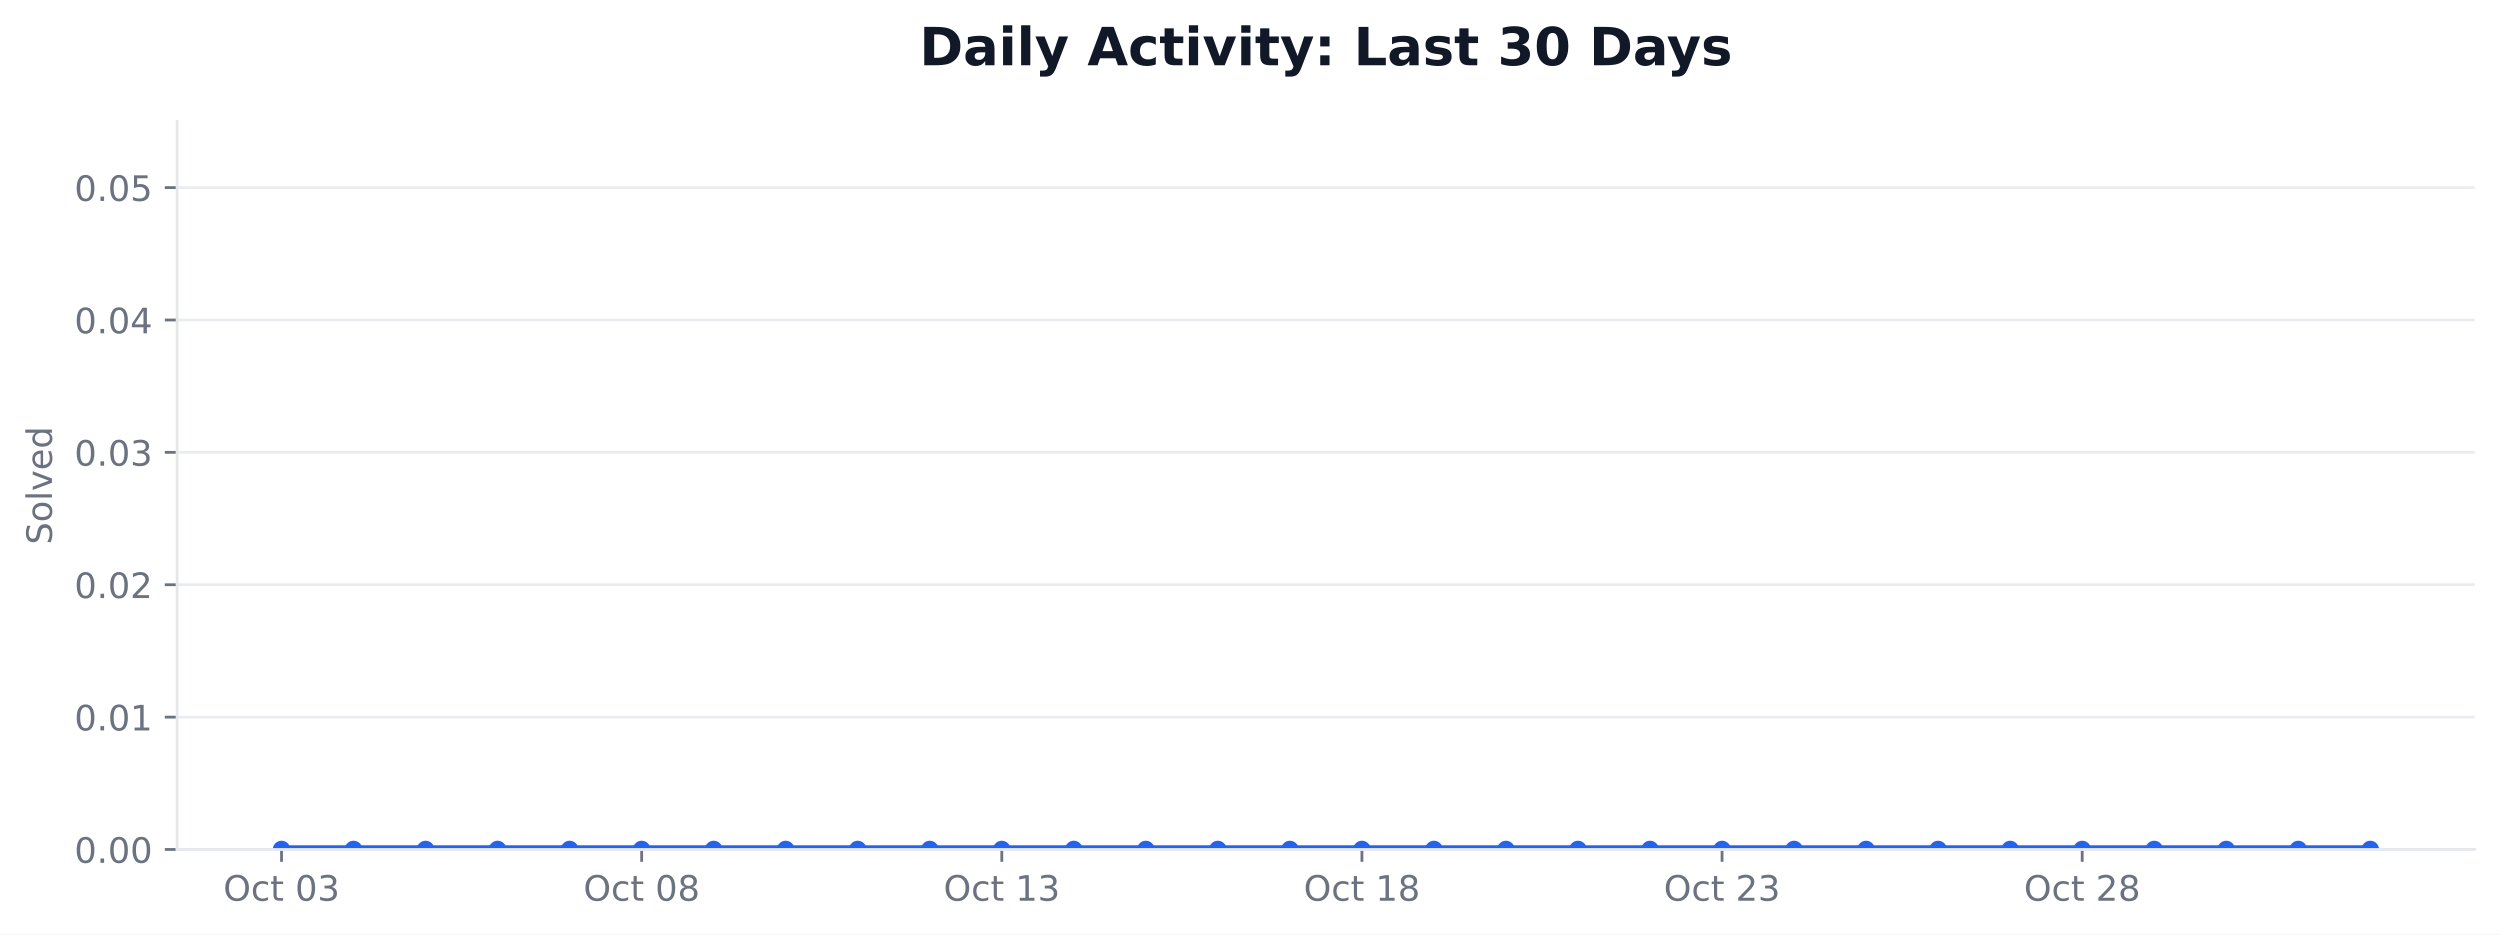
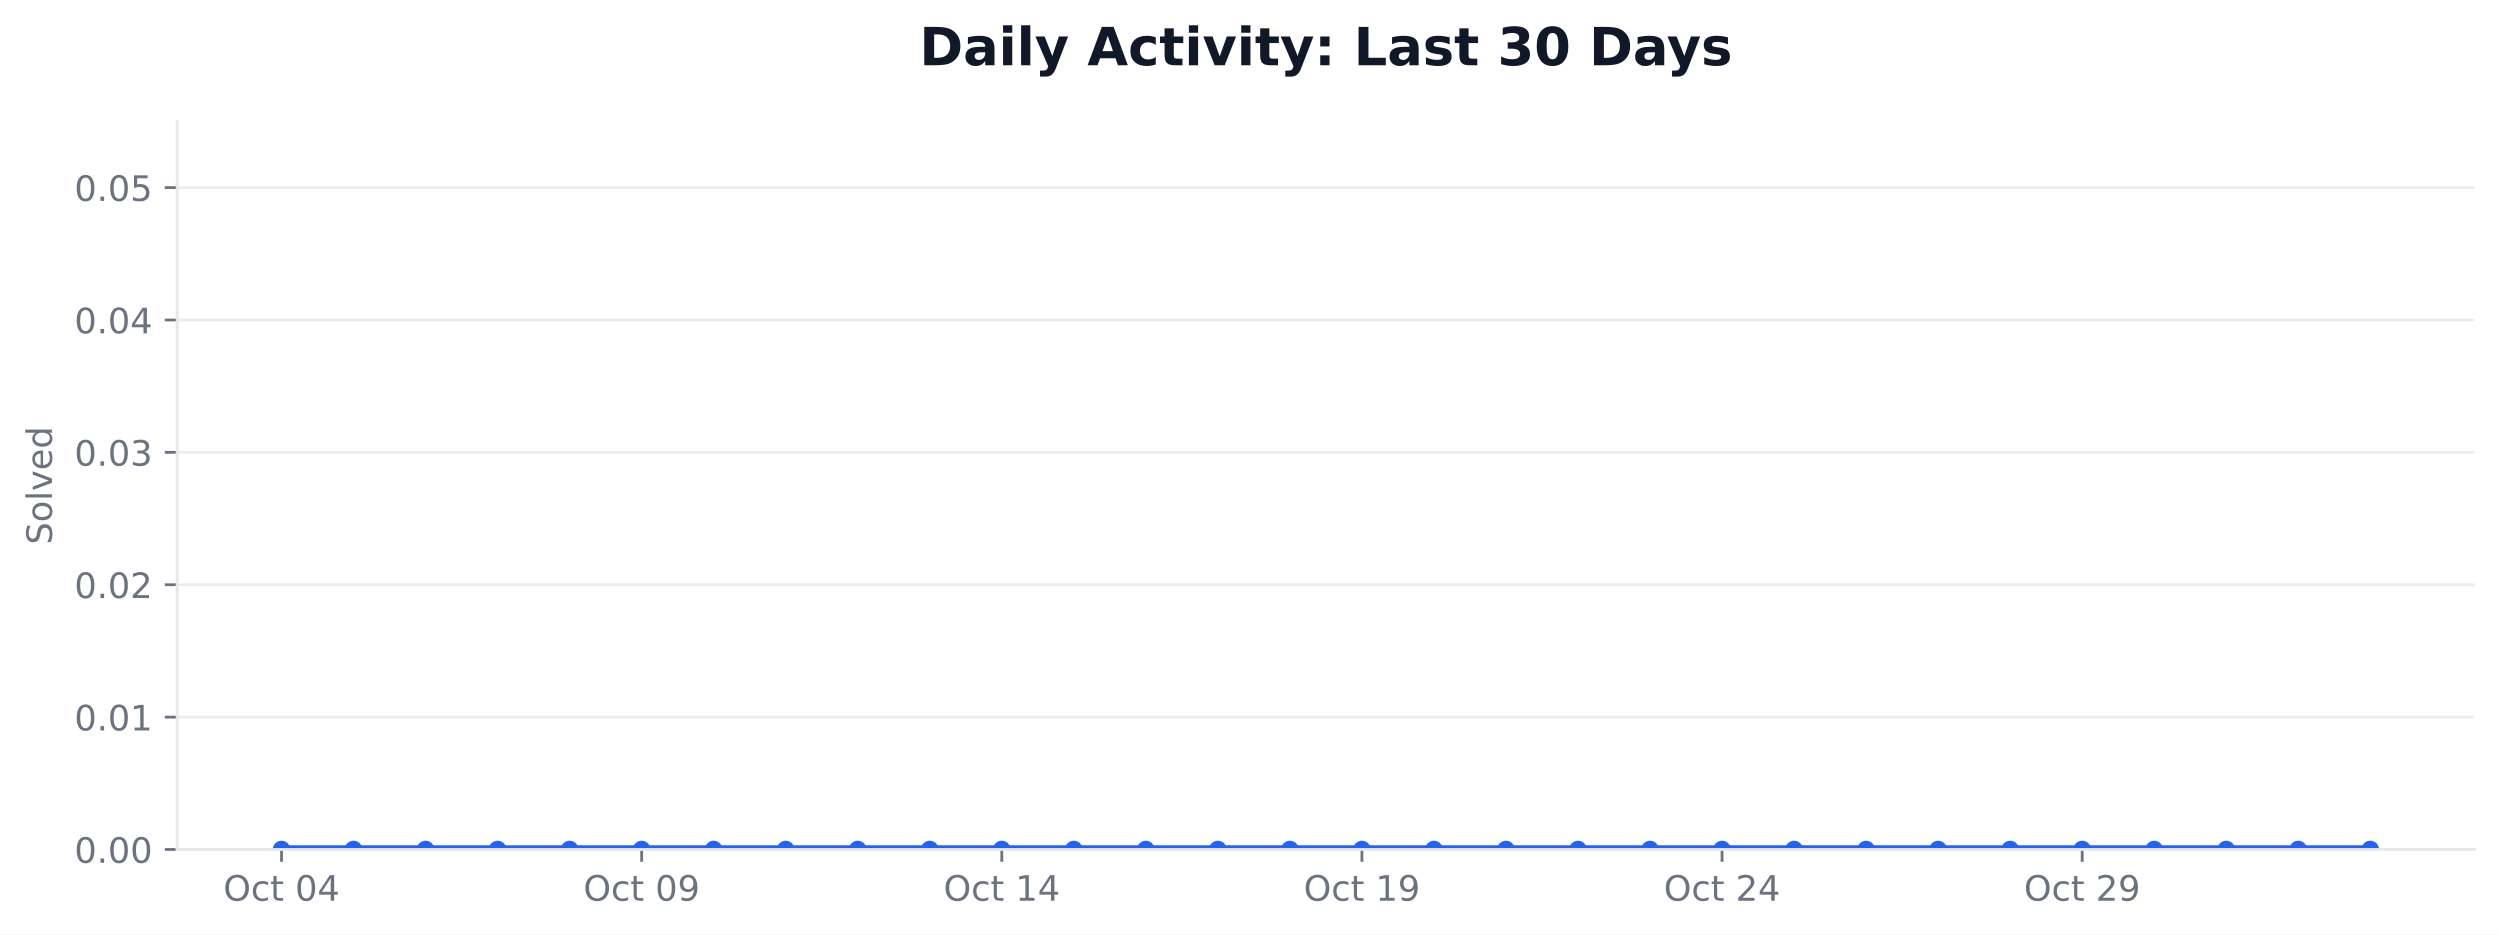
<svg xmlns="http://www.w3.org/2000/svg" xmlns:xlink="http://www.w3.org/1999/xlink" width="712.424pt" height="266.278pt" viewBox="0 0 712.424 266.278" version="1.1">
  <defs>
    <style type="text/css">*{stroke-linejoin: round; stroke-linecap: butt}</style>
  </defs>
  <g id="figure_1">
    <g id="patch_1">
      <path d="M 0 266.278  L 712.424 266.278  L 712.424 0  L 0 0  z " style="fill: #ffffff" />
    </g>
    <g id="axes_1">
      <g id="patch_2">
        <path d="M 50.466 242.078  L 705.224 242.078  L 705.224 34.598  L 50.466 34.598  z " style="fill: #ffffff" />
      </g>
      <g id="matplotlib.axis_1">
        <g id="xtick_1">
          <g id="line2d_1">
            <defs>
-               <path id="m11ad67b87f" d="M 0 0  L 0 3.5  " style="stroke: #6b7280; stroke-width: 0.8" />
+               <path id="mc1858ff46f" d="M 0 0  L 0 3.5  " style="stroke: #6b7280; stroke-width: 0.8" />
            </defs>
            <g>
-               <use xlink:href="#m11ad67b87f" x="80.228" y="242.078" style="fill: #6b7280; stroke: #6b7280; stroke-width: 0.8" />
+               <use xlink:href="#mc1858ff46f" x="80.228" y="242.078" style="fill: #6b7280; stroke: #6b7280; stroke-width: 0.8" />
            </g>
          </g>
          <g id="text_1">
            <g style="fill: #6b7280" transform="translate(63.63124 256.6753) scale(0.1 -0.1)">
              <defs>
                <path id="DejaVuSans-32" d="M 2522 4238  Q 1834 4238 1429 3725  Q 1025 3213 1025 2328  Q 1025 1447 1429 934  Q 1834 422 2522 422  Q 3209 422 3611 934  Q 4013 1447 4013 2328  Q 4013 3213 3611 3725  Q 3209 4238 2522 4238  z M 2522 4750  Q 3503 4750 4090 4092  Q 4678 3434 4678 2328  Q 4678 1225 4090 567  Q 3503 -91 2522 -91  Q 1538 -91 948 565  Q 359 1222 359 2328  Q 359 3434 948 4092  Q 1538 4750 2522 4750  z " transform="scale(0.015625)" />
                <path id="DejaVuSans-46" d="M 3122 3366  L 3122 2828  Q 2878 2963 2633 3030  Q 2388 3097 2138 3097  Q 1578 3097 1268 2742  Q 959 2388 959 1747  Q 959 1106 1268 751  Q 1578 397 2138 397  Q 2388 397 2633 464  Q 2878 531 3122 666  L 3122 134  Q 2881 22 2623 -34  Q 2366 -91 2075 -91  Q 1284 -91 818 406  Q 353 903 353 1747  Q 353 2603 823 3093  Q 1294 3584 2113 3584  Q 2378 3584 2631 3529  Q 2884 3475 3122 3366  z " transform="scale(0.015625)" />
                <path id="DejaVuSans-57" d="M 1172 4494  L 1172 3500  L 2356 3500  L 2356 3053  L 1172 3053  L 1172 1153  Q 1172 725 1289 603  Q 1406 481 1766 481  L 2356 481  L 2356 0  L 1766 0  Q 1100 0 847 248  Q 594 497 594 1153  L 594 3053  L 172 3053  L 172 3500  L 594 3500  L 594 4494  L 1172 4494  z " transform="scale(0.015625)" />
                <path id="DejaVuSans-3" transform="scale(0.015625)" />
                <path id="DejaVuSans-13" d="M 2034 4250  Q 1547 4250 1301 3770  Q 1056 3291 1056 2328  Q 1056 1369 1301 889  Q 1547 409 2034 409  Q 2525 409 2770 889  Q 3016 1369 3016 2328  Q 3016 3291 2770 3770  Q 2525 4250 2034 4250  z M 2034 4750  Q 2819 4750 3233 4129  Q 3647 3509 3647 2328  Q 3647 1150 3233 529  Q 2819 -91 2034 -91  Q 1250 -91 836 529  Q 422 1150 422 2328  Q 422 3509 836 4129  Q 1250 4750 2034 4750  z " transform="scale(0.015625)" />
-                 <path id="DejaVuSans-16" d="M 2597 2516  Q 3050 2419 3304 2112  Q 3559 1806 3559 1356  Q 3559 666 3084 287  Q 2609 -91 1734 -91  Q 1441 -91 1130 -33  Q 819 25 488 141  L 488 750  Q 750 597 1062 519  Q 1375 441 1716 441  Q 2309 441 2620 675  Q 2931 909 2931 1356  Q 2931 1769 2642 2001  Q 2353 2234 1838 2234  L 1294 2234  L 1294 2753  L 1863 2753  Q 2328 2753 2575 2939  Q 2822 3125 2822 3475  Q 2822 3834 2567 4026  Q 2313 4219 1838 4219  Q 1578 4219 1281 4162  Q 984 4106 628 3988  L 628 4550  Q 988 4650 1302 4700  Q 1616 4750 1894 4750  Q 2613 4750 3031 4423  Q 3450 4097 3450 3541  Q 3450 3153 3228 2886  Q 3006 2619 2597 2516  z " transform="scale(0.015625)" />
+                 <path id="DejaVuSans-17" d="M 2419 4116  L 825 1625  L 2419 1625  L 2419 4116  z M 2253 4666  L 3047 4666  L 3047 1625  L 3713 1625  L 3713 1100  L 3047 1100  L 3047 0  L 2419 0  L 2419 1100  L 313 1100  L 313 1709  L 2253 4666  z " transform="scale(0.015625)" />
              </defs>
              <use xlink:href="#DejaVuSans-32" />
              <use xlink:href="#DejaVuSans-46" transform="translate(78.71875 0)" />
              <use xlink:href="#DejaVuSans-57" transform="translate(133.7031 0)" />
              <use xlink:href="#DejaVuSans-3" transform="translate(172.9062 0)" />
              <use xlink:href="#DejaVuSans-13" transform="translate(204.6875 0)" />
-               <use xlink:href="#DejaVuSans-16" transform="translate(268.3125 0)" />
+               <use xlink:href="#DejaVuSans-17" transform="translate(268.3125 0)" />
            </g>
          </g>
        </g>
        <g id="xtick_2">
          <g id="line2d_2">
            <g>
-               <use xlink:href="#m11ad67b87f" x="182.855" y="242.078" style="fill: #6b7280; stroke: #6b7280; stroke-width: 0.8" />
+               <use xlink:href="#mc1858ff46f" x="182.855" y="242.078" style="fill: #6b7280; stroke: #6b7280; stroke-width: 0.8" />
            </g>
          </g>
          <g id="text_2">
            <g style="fill: #6b7280" transform="translate(166.2578 256.6753) scale(0.1 -0.1)">
              <defs>
-                 <path id="DejaVuSans-1b" d="M 2034 2216  Q 1584 2216 1326 1975  Q 1069 1734 1069 1313  Q 1069 891 1326 650  Q 1584 409 2034 409  Q 2484 409 2743 651  Q 3003 894 3003 1313  Q 3003 1734 2745 1975  Q 2488 2216 2034 2216  z M 1403 2484  Q 997 2584 770 2862  Q 544 3141 544 3541  Q 544 4100 942 4425  Q 1341 4750 2034 4750  Q 2731 4750 3128 4425  Q 3525 4100 3525 3541  Q 3525 3141 3298 2862  Q 3072 2584 2669 2484  Q 3125 2378 3379 2068  Q 3634 1759 3634 1313  Q 3634 634 3220 271  Q 2806 -91 2034 -91  Q 1263 -91 848 271  Q 434 634 434 1313  Q 434 1759 690 2068  Q 947 2378 1403 2484  z M 1172 3481  Q 1172 3119 1398 2916  Q 1625 2713 2034 2713  Q 2441 2713 2670 2916  Q 2900 3119 2900 3481  Q 2900 3844 2670 4047  Q 2441 4250 2034 4250  Q 1625 4250 1398 4047  Q 1172 3844 1172 3481  z " transform="scale(0.015625)" />
+                 <path id="DejaVuSans-1c" d="M 703 97  L 703 672  Q 941 559 1184 500  Q 1428 441 1663 441  Q 2288 441 2617 861  Q 2947 1281 2994 2138  Q 2813 1869 2534 1725  Q 2256 1581 1919 1581  Q 1219 1581 811 2004  Q 403 2428 403 3163  Q 403 3881 828 4315  Q 1253 4750 1959 4750  Q 2769 4750 3195 4129  Q 3622 3509 3622 2328  Q 3622 1225 3098 567  Q 2575 -91 1691 -91  Q 1453 -91 1209 -44  Q 966 3 703 97  z M 1959 2075  Q 2384 2075 2632 2365  Q 2881 2656 2881 3163  Q 2881 3666 2632 3958  Q 2384 4250 1959 4250  Q 1534 4250 1286 3958  Q 1038 3666 1038 3163  Q 1038 2656 1286 2365  Q 1534 2075 1959 2075  z " transform="scale(0.015625)" />
              </defs>
              <use xlink:href="#DejaVuSans-32" />
              <use xlink:href="#DejaVuSans-46" transform="translate(78.71875 0)" />
              <use xlink:href="#DejaVuSans-57" transform="translate(133.7031 0)" />
              <use xlink:href="#DejaVuSans-3" transform="translate(172.9062 0)" />
              <use xlink:href="#DejaVuSans-13" transform="translate(204.6875 0)" />
-               <use xlink:href="#DejaVuSans-1b" transform="translate(268.3125 0)" />
+               <use xlink:href="#DejaVuSans-1c" transform="translate(268.3125 0)" />
            </g>
          </g>
        </g>
        <g id="xtick_3">
          <g id="line2d_3">
            <g>
-               <use xlink:href="#m11ad67b87f" x="285.481" y="242.078" style="fill: #6b7280; stroke: #6b7280; stroke-width: 0.8" />
+               <use xlink:href="#mc1858ff46f" x="285.481" y="242.078" style="fill: #6b7280; stroke: #6b7280; stroke-width: 0.8" />
            </g>
          </g>
          <g id="text_3">
            <g style="fill: #6b7280" transform="translate(268.8844 256.6753) scale(0.1 -0.1)">
              <defs>
                <path id="DejaVuSans-14" d="M 794 531  L 1825 531  L 1825 4091  L 703 3866  L 703 4441  L 1819 4666  L 2450 4666  L 2450 531  L 3481 531  L 3481 0  L 794 0  L 794 531  z " transform="scale(0.015625)" />
              </defs>
              <use xlink:href="#DejaVuSans-32" />
              <use xlink:href="#DejaVuSans-46" transform="translate(78.71875 0)" />
              <use xlink:href="#DejaVuSans-57" transform="translate(133.7031 0)" />
              <use xlink:href="#DejaVuSans-3" transform="translate(172.9062 0)" />
              <use xlink:href="#DejaVuSans-14" transform="translate(204.6875 0)" />
-               <use xlink:href="#DejaVuSans-16" transform="translate(268.3125 0)" />
+               <use xlink:href="#DejaVuSans-17" transform="translate(268.3125 0)" />
            </g>
          </g>
        </g>
        <g id="xtick_4">
          <g id="line2d_4">
            <g>
-               <use xlink:href="#m11ad67b87f" x="388.108" y="242.078" style="fill: #6b7280; stroke: #6b7280; stroke-width: 0.8" />
+               <use xlink:href="#mc1858ff46f" x="388.108" y="242.078" style="fill: #6b7280; stroke: #6b7280; stroke-width: 0.8" />
            </g>
          </g>
          <g id="text_4">
            <g style="fill: #6b7280" transform="translate(371.511 256.6753) scale(0.1 -0.1)">
              <use xlink:href="#DejaVuSans-32" />
              <use xlink:href="#DejaVuSans-46" transform="translate(78.71875 0)" />
              <use xlink:href="#DejaVuSans-57" transform="translate(133.7031 0)" />
              <use xlink:href="#DejaVuSans-3" transform="translate(172.9062 0)" />
              <use xlink:href="#DejaVuSans-14" transform="translate(204.6875 0)" />
-               <use xlink:href="#DejaVuSans-1b" transform="translate(268.3125 0)" />
+               <use xlink:href="#DejaVuSans-1c" transform="translate(268.3125 0)" />
            </g>
          </g>
        </g>
        <g id="xtick_5">
          <g id="line2d_5">
            <g>
-               <use xlink:href="#m11ad67b87f" x="490.734" y="242.078" style="fill: #6b7280; stroke: #6b7280; stroke-width: 0.8" />
+               <use xlink:href="#mc1858ff46f" x="490.734" y="242.078" style="fill: #6b7280; stroke: #6b7280; stroke-width: 0.8" />
            </g>
          </g>
          <g id="text_5">
            <g style="fill: #6b7280" transform="translate(474.1376 256.6753) scale(0.1 -0.1)">
              <defs>
                <path id="DejaVuSans-15" d="M 1228 531  L 3431 531  L 3431 0  L 469 0  L 469 531  Q 828 903 1448 1529  Q 2069 2156 2228 2338  Q 2531 2678 2651 2914  Q 2772 3150 2772 3378  Q 2772 3750 2511 3984  Q 2250 4219 1831 4219  Q 1534 4219 1204 4116  Q 875 4013 500 3803  L 500 4441  Q 881 4594 1212 4672  Q 1544 4750 1819 4750  Q 2544 4750 2975 4387  Q 3406 4025 3406 3419  Q 3406 3131 3298 2873  Q 3191 2616 2906 2266  Q 2828 2175 2409 1742  Q 1991 1309 1228 531  z " transform="scale(0.015625)" />
              </defs>
              <use xlink:href="#DejaVuSans-32" />
              <use xlink:href="#DejaVuSans-46" transform="translate(78.71875 0)" />
              <use xlink:href="#DejaVuSans-57" transform="translate(133.7031 0)" />
              <use xlink:href="#DejaVuSans-3" transform="translate(172.9062 0)" />
              <use xlink:href="#DejaVuSans-15" transform="translate(204.6875 0)" />
-               <use xlink:href="#DejaVuSans-16" transform="translate(268.3125 0)" />
+               <use xlink:href="#DejaVuSans-17" transform="translate(268.3125 0)" />
            </g>
          </g>
        </g>
        <g id="xtick_6">
          <g id="line2d_6">
            <g>
-               <use xlink:href="#m11ad67b87f" x="593.361" y="242.078" style="fill: #6b7280; stroke: #6b7280; stroke-width: 0.8" />
+               <use xlink:href="#mc1858ff46f" x="593.361" y="242.078" style="fill: #6b7280; stroke: #6b7280; stroke-width: 0.8" />
            </g>
          </g>
          <g id="text_6">
            <g style="fill: #6b7280" transform="translate(576.7642 256.6753) scale(0.1 -0.1)">
              <use xlink:href="#DejaVuSans-32" />
              <use xlink:href="#DejaVuSans-46" transform="translate(78.71875 0)" />
              <use xlink:href="#DejaVuSans-57" transform="translate(133.7031 0)" />
              <use xlink:href="#DejaVuSans-3" transform="translate(172.9062 0)" />
              <use xlink:href="#DejaVuSans-15" transform="translate(204.6875 0)" />
-               <use xlink:href="#DejaVuSans-1b" transform="translate(268.3125 0)" />
+               <use xlink:href="#DejaVuSans-1c" transform="translate(268.3125 0)" />
            </g>
          </g>
        </g>
      </g>
      <g id="matplotlib.axis_2">
        <g id="ytick_1">
          <g id="line2d_7">
-             <path d="M 50.466 242.078  L 705.224 242.078  " clip-path="url(#pd9d1ef0c3e)" style="fill: none; stroke: #e5e7eb; stroke-opacity: 0.8; stroke-width: 0.8; stroke-linecap: square" />
+             <path d="M 50.466 242.078  L 705.224 242.078  " clip-path="url(#p3232b99867)" style="fill: none; stroke: #e5e7eb; stroke-opacity: 0.8; stroke-width: 0.8; stroke-linecap: square" />
          </g>
          <g id="line2d_8">
            <defs>
-               <path id="m5a5ae11adc" d="M 0 0  L -3.5 0  " style="stroke: #6b7280; stroke-width: 0.8" />
+               <path id="m8b3043d936" d="M 0 0  L -3.5 0  " style="stroke: #6b7280; stroke-width: 0.8" />
            </defs>
            <g>
-               <use xlink:href="#m5a5ae11adc" x="50.466" y="242.078" style="fill: #6b7280; stroke: #6b7280; stroke-width: 0.8" />
+               <use xlink:href="#m8b3043d936" x="50.466" y="242.078" style="fill: #6b7280; stroke: #6b7280; stroke-width: 0.8" />
            </g>
          </g>
          <g id="text_7">
            <g style="fill: #6b7280" transform="translate(21.20078 245.8765) scale(0.1 -0.1)">
              <defs>
                <path id="DejaVuSans-11" d="M 684 794  L 1344 794  L 1344 0  L 684 0  L 684 794  z " transform="scale(0.015625)" />
              </defs>
              <use xlink:href="#DejaVuSans-13" />
              <use xlink:href="#DejaVuSans-11" transform="translate(63.625 0)" />
              <use xlink:href="#DejaVuSans-13" transform="translate(95.40625 0)" />
              <use xlink:href="#DejaVuSans-13" transform="translate(159.0312 0)" />
            </g>
          </g>
        </g>
        <g id="ytick_2">
          <g id="line2d_9">
-             <path d="M 50.466 204.354  L 705.224 204.354  " clip-path="url(#pd9d1ef0c3e)" style="fill: none; stroke: #e5e7eb; stroke-opacity: 0.8; stroke-width: 0.8; stroke-linecap: square" />
+             <path d="M 50.466 204.354  L 705.224 204.354  " clip-path="url(#p3232b99867)" style="fill: none; stroke: #e5e7eb; stroke-opacity: 0.8; stroke-width: 0.8; stroke-linecap: square" />
          </g>
          <g id="line2d_10">
            <g>
-               <use xlink:href="#m5a5ae11adc" x="50.466" y="204.354" style="fill: #6b7280; stroke: #6b7280; stroke-width: 0.8" />
+               <use xlink:href="#m8b3043d936" x="50.466" y="204.354" style="fill: #6b7280; stroke: #6b7280; stroke-width: 0.8" />
            </g>
          </g>
          <g id="text_8">
            <g style="fill: #6b7280" transform="translate(21.20078 208.1528) scale(0.1 -0.1)">
              <use xlink:href="#DejaVuSans-13" />
              <use xlink:href="#DejaVuSans-11" transform="translate(63.625 0)" />
              <use xlink:href="#DejaVuSans-13" transform="translate(95.40625 0)" />
              <use xlink:href="#DejaVuSans-14" transform="translate(159.0312 0)" />
            </g>
          </g>
        </g>
        <g id="ytick_3">
          <g id="line2d_11">
-             <path d="M 50.466 166.63  L 705.224 166.63  " clip-path="url(#pd9d1ef0c3e)" style="fill: none; stroke: #e5e7eb; stroke-opacity: 0.8; stroke-width: 0.8; stroke-linecap: square" />
+             <path d="M 50.466 166.63  L 705.224 166.63  " clip-path="url(#p3232b99867)" style="fill: none; stroke: #e5e7eb; stroke-opacity: 0.8; stroke-width: 0.8; stroke-linecap: square" />
          </g>
          <g id="line2d_12">
            <g>
-               <use xlink:href="#m5a5ae11adc" x="50.466" y="166.63" style="fill: #6b7280; stroke: #6b7280; stroke-width: 0.8" />
+               <use xlink:href="#m8b3043d936" x="50.466" y="166.63" style="fill: #6b7280; stroke: #6b7280; stroke-width: 0.8" />
            </g>
          </g>
          <g id="text_9">
            <g style="fill: #6b7280" transform="translate(21.20078 170.4292) scale(0.1 -0.1)">
              <use xlink:href="#DejaVuSans-13" />
              <use xlink:href="#DejaVuSans-11" transform="translate(63.625 0)" />
              <use xlink:href="#DejaVuSans-13" transform="translate(95.40625 0)" />
              <use xlink:href="#DejaVuSans-15" transform="translate(159.0312 0)" />
            </g>
          </g>
        </g>
        <g id="ytick_4">
          <g id="line2d_13">
-             <path d="M 50.466 128.907  L 705.224 128.907  " clip-path="url(#pd9d1ef0c3e)" style="fill: none; stroke: #e5e7eb; stroke-opacity: 0.8; stroke-width: 0.8; stroke-linecap: square" />
+             <path d="M 50.466 128.907  L 705.224 128.907  " clip-path="url(#p3232b99867)" style="fill: none; stroke: #e5e7eb; stroke-opacity: 0.8; stroke-width: 0.8; stroke-linecap: square" />
          </g>
          <g id="line2d_14">
            <g>
-               <use xlink:href="#m5a5ae11adc" x="50.466" y="128.907" style="fill: #6b7280; stroke: #6b7280; stroke-width: 0.8" />
+               <use xlink:href="#m8b3043d936" x="50.466" y="128.907" style="fill: #6b7280; stroke: #6b7280; stroke-width: 0.8" />
            </g>
          </g>
          <g id="text_10">
            <g style="fill: #6b7280" transform="translate(21.20078 132.7056) scale(0.1 -0.1)">
+               <defs>
+                 <path id="DejaVuSans-16" d="M 2597 2516  Q 3050 2419 3304 2112  Q 3559 1806 3559 1356  Q 3559 666 3084 287  Q 2609 -91 1734 -91  Q 1441 -91 1130 -33  Q 819 25 488 141  L 488 750  Q 750 597 1062 519  Q 1375 441 1716 441  Q 2309 441 2620 675  Q 2931 909 2931 1356  Q 2931 1769 2642 2001  Q 2353 2234 1838 2234  L 1294 2234  L 1294 2753  L 1863 2753  Q 2328 2753 2575 2939  Q 2822 3125 2822 3475  Q 2822 3834 2567 4026  Q 2313 4219 1838 4219  Q 1578 4219 1281 4162  Q 984 4106 628 3988  L 628 4550  Q 988 4650 1302 4700  Q 1616 4750 1894 4750  Q 2613 4750 3031 4423  Q 3450 4097 3450 3541  Q 3450 3153 3228 2886  Q 3006 2619 2597 2516  z " transform="scale(0.015625)" />
+               </defs>
              <use xlink:href="#DejaVuSans-13" />
              <use xlink:href="#DejaVuSans-11" transform="translate(63.625 0)" />
              <use xlink:href="#DejaVuSans-13" transform="translate(95.40625 0)" />
              <use xlink:href="#DejaVuSans-16" transform="translate(159.0312 0)" />
            </g>
          </g>
        </g>
        <g id="ytick_5">
          <g id="line2d_15">
-             <path d="M 50.466 91.183  L 705.224 91.183  " clip-path="url(#pd9d1ef0c3e)" style="fill: none; stroke: #e5e7eb; stroke-opacity: 0.8; stroke-width: 0.8; stroke-linecap: square" />
+             <path d="M 50.466 91.183  L 705.224 91.183  " clip-path="url(#p3232b99867)" style="fill: none; stroke: #e5e7eb; stroke-opacity: 0.8; stroke-width: 0.8; stroke-linecap: square" />
          </g>
          <g id="line2d_16">
            <g>
-               <use xlink:href="#m5a5ae11adc" x="50.466" y="91.183" style="fill: #6b7280; stroke: #6b7280; stroke-width: 0.8" />
+               <use xlink:href="#m8b3043d936" x="50.466" y="91.183" style="fill: #6b7280; stroke: #6b7280; stroke-width: 0.8" />
            </g>
          </g>
          <g id="text_11">
            <g style="fill: #6b7280" transform="translate(21.20078 94.98194) scale(0.1 -0.1)">
-               <defs>
-                 <path id="DejaVuSans-17" d="M 2419 4116  L 825 1625  L 2419 1625  L 2419 4116  z M 2253 4666  L 3047 4666  L 3047 1625  L 3713 1625  L 3713 1100  L 3047 1100  L 3047 0  L 2419 0  L 2419 1100  L 313 1100  L 313 1709  L 2253 4666  z " transform="scale(0.015625)" />
-               </defs>
              <use xlink:href="#DejaVuSans-13" />
              <use xlink:href="#DejaVuSans-11" transform="translate(63.625 0)" />
              <use xlink:href="#DejaVuSans-13" transform="translate(95.40625 0)" />
              <use xlink:href="#DejaVuSans-17" transform="translate(159.0312 0)" />
            </g>
          </g>
        </g>
        <g id="ytick_6">
          <g id="line2d_17">
-             <path d="M 50.466 53.459  L 705.224 53.459  " clip-path="url(#pd9d1ef0c3e)" style="fill: none; stroke: #e5e7eb; stroke-opacity: 0.8; stroke-width: 0.8; stroke-linecap: square" />
+             <path d="M 50.466 53.459  L 705.224 53.459  " clip-path="url(#p3232b99867)" style="fill: none; stroke: #e5e7eb; stroke-opacity: 0.8; stroke-width: 0.8; stroke-linecap: square" />
          </g>
          <g id="line2d_18">
            <g>
-               <use xlink:href="#m5a5ae11adc" x="50.466" y="53.459" style="fill: #6b7280; stroke: #6b7280; stroke-width: 0.8" />
+               <use xlink:href="#m8b3043d936" x="50.466" y="53.459" style="fill: #6b7280; stroke: #6b7280; stroke-width: 0.8" />
            </g>
          </g>
          <g id="text_12">
            <g style="fill: #6b7280" transform="translate(21.20078 57.2583) scale(0.1 -0.1)">
              <defs>
                <path id="DejaVuSans-18" d="M 691 4666  L 3169 4666  L 3169 4134  L 1269 4134  L 1269 2991  Q 1406 3038 1543 3061  Q 1681 3084 1819 3084  Q 2600 3084 3056 2656  Q 3513 2228 3513 1497  Q 3513 744 3044 326  Q 2575 -91 1722 -91  Q 1428 -91 1123 -41  Q 819 9 494 109  L 494 744  Q 775 591 1075 516  Q 1375 441 1709 441  Q 2250 441 2565 725  Q 2881 1009 2881 1497  Q 2881 1984 2565 2268  Q 2250 2553 1709 2553  Q 1456 2553 1204 2497  Q 953 2441 691 2322  L 691 4666  z " transform="scale(0.015625)" />
              </defs>
              <use xlink:href="#DejaVuSans-13" />
              <use xlink:href="#DejaVuSans-11" transform="translate(63.625 0)" />
              <use xlink:href="#DejaVuSans-13" transform="translate(95.40625 0)" />
              <use xlink:href="#DejaVuSans-18" transform="translate(159.0312 0)" />
            </g>
          </g>
        </g>
        <g id="text_13">
          <g style="fill: #6b7280" transform="translate(14.79844 155.1705) rotate(-90) scale(0.1 -0.1)">
            <defs>
              <path id="DejaVuSans-36" d="M 3425 4513  L 3425 3897  Q 3066 4069 2747 4153  Q 2428 4238 2131 4238  Q 1616 4238 1336 4038  Q 1056 3838 1056 3469  Q 1056 3159 1242 3001  Q 1428 2844 1947 2747  L 2328 2669  Q 3034 2534 3370 2195  Q 3706 1856 3706 1288  Q 3706 609 3251 259  Q 2797 -91 1919 -91  Q 1588 -91 1214 -16  Q 841 59 441 206  L 441 856  Q 825 641 1194 531  Q 1563 422 1919 422  Q 2459 422 2753 634  Q 3047 847 3047 1241  Q 3047 1584 2836 1778  Q 2625 1972 2144 2069  L 1759 2144  Q 1053 2284 737 2584  Q 422 2884 422 3419  Q 422 4038 858 4394  Q 1294 4750 2059 4750  Q 2388 4750 2728 4690  Q 3069 4631 3425 4513  z " transform="scale(0.015625)" />
              <path id="DejaVuSans-52" d="M 1959 3097  Q 1497 3097 1228 2736  Q 959 2375 959 1747  Q 959 1119 1226 758  Q 1494 397 1959 397  Q 2419 397 2687 759  Q 2956 1122 2956 1747  Q 2956 2369 2687 2733  Q 2419 3097 1959 3097  z M 1959 3584  Q 2709 3584 3137 3096  Q 3566 2609 3566 1747  Q 3566 888 3137 398  Q 2709 -91 1959 -91  Q 1206 -91 779 398  Q 353 888 353 1747  Q 353 2609 779 3096  Q 1206 3584 1959 3584  z " transform="scale(0.015625)" />
              <path id="DejaVuSans-4f" d="M 603 4863  L 1178 4863  L 1178 0  L 603 0  L 603 4863  z " transform="scale(0.015625)" />
              <path id="DejaVuSans-59" d="M 191 3500  L 800 3500  L 1894 563  L 2988 3500  L 3597 3500  L 2284 0  L 1503 0  L 191 3500  z " transform="scale(0.015625)" />
              <path id="DejaVuSans-48" d="M 3597 1894  L 3597 1613  L 953 1613  Q 991 1019 1311 708  Q 1631 397 2203 397  Q 2534 397 2845 478  Q 3156 559 3463 722  L 3463 178  Q 3153 47 2828 -22  Q 2503 -91 2169 -91  Q 1331 -91 842 396  Q 353 884 353 1716  Q 353 2575 817 3079  Q 1281 3584 2069 3584  Q 2775 3584 3186 3129  Q 3597 2675 3597 1894  z M 3022 2063  Q 3016 2534 2758 2815  Q 2500 3097 2075 3097  Q 1594 3097 1305 2825  Q 1016 2553 972 2059  L 3022 2063  z " transform="scale(0.015625)" />
              <path id="DejaVuSans-47" d="M 2906 2969  L 2906 4863  L 3481 4863  L 3481 0  L 2906 0  L 2906 525  Q 2725 213 2448 61  Q 2172 -91 1784 -91  Q 1150 -91 751 415  Q 353 922 353 1747  Q 353 2572 751 3078  Q 1150 3584 1784 3584  Q 2172 3584 2448 3432  Q 2725 3281 2906 2969  z M 947 1747  Q 947 1113 1208 752  Q 1469 391 1925 391  Q 2381 391 2643 752  Q 2906 1113 2906 1747  Q 2906 2381 2643 2742  Q 2381 3103 1925 3103  Q 1469 3103 1208 2742  Q 947 2381 947 1747  z " transform="scale(0.015625)" />
            </defs>
            <use xlink:href="#DejaVuSans-36" />
            <use xlink:href="#DejaVuSans-52" transform="translate(63.48438 0)" />
            <use xlink:href="#DejaVuSans-4f" transform="translate(124.6719 0)" />
            <use xlink:href="#DejaVuSans-59" transform="translate(152.4531 0)" />
            <use xlink:href="#DejaVuSans-48" transform="translate(211.6406 0)" />
            <use xlink:href="#DejaVuSans-47" transform="translate(273.1719 0)" />
          </g>
        </g>
      </g>
      <g id="FillBetweenPolyCollection_1">
        <defs>
-           <path id="ma2069233c6" d="M 80.228 -24.2  L 80.228 -24.2  L 100.753 -24.2  L 121.279 -24.2  L 141.804 -24.2  L 162.329 -24.2  L 182.855 -24.2  L 203.38 -24.2  L 223.905 -24.2  L 244.431 -24.2  L 264.956 -24.2  L 285.481 -24.2  L 306.007 -24.2  L 326.532 -24.2  L 347.057 -24.2  L 367.583 -24.2  L 388.108 -24.2  L 408.633 -24.2  L 429.159 -24.2  L 449.684 -24.2  L 470.209 -24.2  L 490.734 -24.2  L 511.26 -24.2  L 531.785 -24.2  L 552.31 -24.2  L 572.836 -24.2  L 593.361 -24.2  L 613.886 -24.2  L 634.412 -24.2  L 654.937 -24.2  L 675.462 -24.2  L 675.462 -24.2  L 675.462 -24.2  L 654.937 -24.2  L 634.412 -24.2  L 613.886 -24.2  L 593.361 -24.2  L 572.836 -24.2  L 552.31 -24.2  L 531.785 -24.2  L 511.26 -24.2  L 490.734 -24.2  L 470.209 -24.2  L 449.684 -24.2  L 429.159 -24.2  L 408.633 -24.2  L 388.108 -24.2  L 367.583 -24.2  L 347.057 -24.2  L 326.532 -24.2  L 306.007 -24.2  L 285.481 -24.2  L 264.956 -24.2  L 244.431 -24.2  L 223.905 -24.2  L 203.38 -24.2  L 182.855 -24.2  L 162.329 -24.2  L 141.804 -24.2  L 121.279 -24.2  L 100.753 -24.2  L 80.228 -24.2  z " style="stroke: #bfdbfe; stroke-opacity: 0.45" />
+           <path id="m0adc8312f4" d="M 80.228 -24.2  L 80.228 -24.2  L 100.753 -24.2  L 121.279 -24.2  L 141.804 -24.2  L 162.329 -24.2  L 182.855 -24.2  L 203.38 -24.2  L 223.905 -24.2  L 244.431 -24.2  L 264.956 -24.2  L 285.481 -24.2  L 306.007 -24.2  L 326.532 -24.2  L 347.057 -24.2  L 367.583 -24.2  L 388.108 -24.2  L 408.633 -24.2  L 429.159 -24.2  L 449.684 -24.2  L 470.209 -24.2  L 490.734 -24.2  L 511.26 -24.2  L 531.785 -24.2  L 552.31 -24.2  L 572.836 -24.2  L 593.361 -24.2  L 613.886 -24.2  L 634.412 -24.2  L 654.937 -24.2  L 675.462 -24.2  L 675.462 -24.2  L 675.462 -24.2  L 654.937 -24.2  L 634.412 -24.2  L 613.886 -24.2  L 593.361 -24.2  L 572.836 -24.2  L 552.31 -24.2  L 531.785 -24.2  L 511.26 -24.2  L 490.734 -24.2  L 470.209 -24.2  L 449.684 -24.2  L 429.159 -24.2  L 408.633 -24.2  L 388.108 -24.2  L 367.583 -24.2  L 347.057 -24.2  L 326.532 -24.2  L 306.007 -24.2  L 285.481 -24.2  L 264.956 -24.2  L 244.431 -24.2  L 223.905 -24.2  L 203.38 -24.2  L 182.855 -24.2  L 162.329 -24.2  L 141.804 -24.2  L 121.279 -24.2  L 100.753 -24.2  L 80.228 -24.2  z " style="stroke: #bfdbfe; stroke-opacity: 0.45" />
        </defs>
-         <g clip-path="url(#pd9d1ef0c3e)">
-           <use xlink:href="#ma2069233c6" x="0" y="266.278" style="fill: #bfdbfe; fill-opacity: 0.45; stroke: #bfdbfe; stroke-opacity: 0.45" />
+         <g clip-path="url(#p3232b99867)">
+           <use xlink:href="#m0adc8312f4" x="0" y="266.278" style="fill: #bfdbfe; fill-opacity: 0.45; stroke: #bfdbfe; stroke-opacity: 0.45" />
        </g>
      </g>
      <g id="line2d_19">
-         <path d="M 80.228 242.078  L 100.753 242.078  L 121.279 242.078  L 141.804 242.078  L 162.329 242.078  L 182.855 242.078  L 203.38 242.078  L 223.905 242.078  L 244.431 242.078  L 264.956 242.078  L 285.481 242.078  L 306.007 242.078  L 326.532 242.078  L 347.057 242.078  L 367.583 242.078  L 388.108 242.078  L 408.633 242.078  L 429.159 242.078  L 449.684 242.078  L 470.209 242.078  L 490.734 242.078  L 511.26 242.078  L 531.785 242.078  L 552.31 242.078  L 572.836 242.078  L 593.361 242.078  L 613.886 242.078  L 634.412 242.078  L 654.937 242.078  L 675.462 242.078  " clip-path="url(#pd9d1ef0c3e)" style="fill: none; stroke: #2563eb; stroke-width: 2.4; stroke-linecap: square" />
+         <path d="M 80.228 242.078  L 100.753 242.078  L 121.279 242.078  L 141.804 242.078  L 162.329 242.078  L 182.855 242.078  L 203.38 242.078  L 223.905 242.078  L 244.431 242.078  L 264.956 242.078  L 285.481 242.078  L 306.007 242.078  L 326.532 242.078  L 347.057 242.078  L 367.583 242.078  L 388.108 242.078  L 408.633 242.078  L 429.159 242.078  L 449.684 242.078  L 470.209 242.078  L 490.734 242.078  L 511.26 242.078  L 531.785 242.078  L 552.31 242.078  L 572.836 242.078  L 593.361 242.078  L 613.886 242.078  L 634.412 242.078  L 654.937 242.078  L 675.462 242.078  " clip-path="url(#p3232b99867)" style="fill: none; stroke: #2563eb; stroke-width: 2.4; stroke-linecap: square" />
        <defs>
-           <path id="me8d89bb776" d="M 0 2  C 0.53 2 1.039 1.789 1.414 1.414  C 1.789 1.039 2 0.53 2 0  C 2 -0.53 1.789 -1.039 1.414 -1.414  C 1.039 -1.789 0.53 -2 0 -2  C -0.53 -2 -1.039 -1.789 -1.414 -1.414  C -1.789 -1.039 -2 -0.53 -2 0  C -2 0.53 -1.789 1.039 -1.414 1.414  C -1.039 1.789 -0.53 2 0 2  z " style="stroke: #2563eb" />
+           <path id="mcd70d0b4b1" d="M 0 2  C 0.53 2 1.039 1.789 1.414 1.414  C 1.789 1.039 2 0.53 2 0  C 2 -0.53 1.789 -1.039 1.414 -1.414  C 1.039 -1.789 0.53 -2 0 -2  C -0.53 -2 -1.039 -1.789 -1.414 -1.414  C -1.789 -1.039 -2 -0.53 -2 0  C -2 0.53 -1.789 1.039 -1.414 1.414  C -1.039 1.789 -0.53 2 0 2  z " style="stroke: #2563eb" />
        </defs>
-         <g clip-path="url(#pd9d1ef0c3e)">
-           <use xlink:href="#me8d89bb776" x="80.228" y="242.078" style="fill: #2563eb; stroke: #2563eb" />
-           <use xlink:href="#me8d89bb776" x="100.753" y="242.078" style="fill: #2563eb; stroke: #2563eb" />
-           <use xlink:href="#me8d89bb776" x="121.279" y="242.078" style="fill: #2563eb; stroke: #2563eb" />
-           <use xlink:href="#me8d89bb776" x="141.804" y="242.078" style="fill: #2563eb; stroke: #2563eb" />
-           <use xlink:href="#me8d89bb776" x="162.329" y="242.078" style="fill: #2563eb; stroke: #2563eb" />
-           <use xlink:href="#me8d89bb776" x="182.855" y="242.078" style="fill: #2563eb; stroke: #2563eb" />
-           <use xlink:href="#me8d89bb776" x="203.38" y="242.078" style="fill: #2563eb; stroke: #2563eb" />
-           <use xlink:href="#me8d89bb776" x="223.905" y="242.078" style="fill: #2563eb; stroke: #2563eb" />
-           <use xlink:href="#me8d89bb776" x="244.431" y="242.078" style="fill: #2563eb; stroke: #2563eb" />
-           <use xlink:href="#me8d89bb776" x="264.956" y="242.078" style="fill: #2563eb; stroke: #2563eb" />
-           <use xlink:href="#me8d89bb776" x="285.481" y="242.078" style="fill: #2563eb; stroke: #2563eb" />
-           <use xlink:href="#me8d89bb776" x="306.007" y="242.078" style="fill: #2563eb; stroke: #2563eb" />
-           <use xlink:href="#me8d89bb776" x="326.532" y="242.078" style="fill: #2563eb; stroke: #2563eb" />
-           <use xlink:href="#me8d89bb776" x="347.057" y="242.078" style="fill: #2563eb; stroke: #2563eb" />
-           <use xlink:href="#me8d89bb776" x="367.583" y="242.078" style="fill: #2563eb; stroke: #2563eb" />
-           <use xlink:href="#me8d89bb776" x="388.108" y="242.078" style="fill: #2563eb; stroke: #2563eb" />
-           <use xlink:href="#me8d89bb776" x="408.633" y="242.078" style="fill: #2563eb; stroke: #2563eb" />
-           <use xlink:href="#me8d89bb776" x="429.159" y="242.078" style="fill: #2563eb; stroke: #2563eb" />
-           <use xlink:href="#me8d89bb776" x="449.684" y="242.078" style="fill: #2563eb; stroke: #2563eb" />
-           <use xlink:href="#me8d89bb776" x="470.209" y="242.078" style="fill: #2563eb; stroke: #2563eb" />
-           <use xlink:href="#me8d89bb776" x="490.734" y="242.078" style="fill: #2563eb; stroke: #2563eb" />
-           <use xlink:href="#me8d89bb776" x="511.26" y="242.078" style="fill: #2563eb; stroke: #2563eb" />
-           <use xlink:href="#me8d89bb776" x="531.785" y="242.078" style="fill: #2563eb; stroke: #2563eb" />
-           <use xlink:href="#me8d89bb776" x="552.31" y="242.078" style="fill: #2563eb; stroke: #2563eb" />
-           <use xlink:href="#me8d89bb776" x="572.836" y="242.078" style="fill: #2563eb; stroke: #2563eb" />
-           <use xlink:href="#me8d89bb776" x="593.361" y="242.078" style="fill: #2563eb; stroke: #2563eb" />
-           <use xlink:href="#me8d89bb776" x="613.886" y="242.078" style="fill: #2563eb; stroke: #2563eb" />
-           <use xlink:href="#me8d89bb776" x="634.412" y="242.078" style="fill: #2563eb; stroke: #2563eb" />
-           <use xlink:href="#me8d89bb776" x="654.937" y="242.078" style="fill: #2563eb; stroke: #2563eb" />
-           <use xlink:href="#me8d89bb776" x="675.462" y="242.078" style="fill: #2563eb; stroke: #2563eb" />
+         <g clip-path="url(#p3232b99867)">
+           <use xlink:href="#mcd70d0b4b1" x="80.228" y="242.078" style="fill: #2563eb; stroke: #2563eb" />
+           <use xlink:href="#mcd70d0b4b1" x="100.753" y="242.078" style="fill: #2563eb; stroke: #2563eb" />
+           <use xlink:href="#mcd70d0b4b1" x="121.279" y="242.078" style="fill: #2563eb; stroke: #2563eb" />
+           <use xlink:href="#mcd70d0b4b1" x="141.804" y="242.078" style="fill: #2563eb; stroke: #2563eb" />
+           <use xlink:href="#mcd70d0b4b1" x="162.329" y="242.078" style="fill: #2563eb; stroke: #2563eb" />
+           <use xlink:href="#mcd70d0b4b1" x="182.855" y="242.078" style="fill: #2563eb; stroke: #2563eb" />
+           <use xlink:href="#mcd70d0b4b1" x="203.38" y="242.078" style="fill: #2563eb; stroke: #2563eb" />
+           <use xlink:href="#mcd70d0b4b1" x="223.905" y="242.078" style="fill: #2563eb; stroke: #2563eb" />
+           <use xlink:href="#mcd70d0b4b1" x="244.431" y="242.078" style="fill: #2563eb; stroke: #2563eb" />
+           <use xlink:href="#mcd70d0b4b1" x="264.956" y="242.078" style="fill: #2563eb; stroke: #2563eb" />
+           <use xlink:href="#mcd70d0b4b1" x="285.481" y="242.078" style="fill: #2563eb; stroke: #2563eb" />
+           <use xlink:href="#mcd70d0b4b1" x="306.007" y="242.078" style="fill: #2563eb; stroke: #2563eb" />
+           <use xlink:href="#mcd70d0b4b1" x="326.532" y="242.078" style="fill: #2563eb; stroke: #2563eb" />
+           <use xlink:href="#mcd70d0b4b1" x="347.057" y="242.078" style="fill: #2563eb; stroke: #2563eb" />
+           <use xlink:href="#mcd70d0b4b1" x="367.583" y="242.078" style="fill: #2563eb; stroke: #2563eb" />
+           <use xlink:href="#mcd70d0b4b1" x="388.108" y="242.078" style="fill: #2563eb; stroke: #2563eb" />
+           <use xlink:href="#mcd70d0b4b1" x="408.633" y="242.078" style="fill: #2563eb; stroke: #2563eb" />
+           <use xlink:href="#mcd70d0b4b1" x="429.159" y="242.078" style="fill: #2563eb; stroke: #2563eb" />
+           <use xlink:href="#mcd70d0b4b1" x="449.684" y="242.078" style="fill: #2563eb; stroke: #2563eb" />
+           <use xlink:href="#mcd70d0b4b1" x="470.209" y="242.078" style="fill: #2563eb; stroke: #2563eb" />
+           <use xlink:href="#mcd70d0b4b1" x="490.734" y="242.078" style="fill: #2563eb; stroke: #2563eb" />
+           <use xlink:href="#mcd70d0b4b1" x="511.26" y="242.078" style="fill: #2563eb; stroke: #2563eb" />
+           <use xlink:href="#mcd70d0b4b1" x="531.785" y="242.078" style="fill: #2563eb; stroke: #2563eb" />
+           <use xlink:href="#mcd70d0b4b1" x="552.31" y="242.078" style="fill: #2563eb; stroke: #2563eb" />
+           <use xlink:href="#mcd70d0b4b1" x="572.836" y="242.078" style="fill: #2563eb; stroke: #2563eb" />
+           <use xlink:href="#mcd70d0b4b1" x="593.361" y="242.078" style="fill: #2563eb; stroke: #2563eb" />
+           <use xlink:href="#mcd70d0b4b1" x="613.886" y="242.078" style="fill: #2563eb; stroke: #2563eb" />
+           <use xlink:href="#mcd70d0b4b1" x="634.412" y="242.078" style="fill: #2563eb; stroke: #2563eb" />
+           <use xlink:href="#mcd70d0b4b1" x="654.937" y="242.078" style="fill: #2563eb; stroke: #2563eb" />
+           <use xlink:href="#mcd70d0b4b1" x="675.462" y="242.078" style="fill: #2563eb; stroke: #2563eb" />
        </g>
      </g>
      <g id="patch_3">
        <path d="M 50.466 242.078  L 50.466 34.598  " style="fill: none; stroke: #e5e7eb; stroke-width: 0.8; stroke-linejoin: miter; stroke-linecap: square" />
      </g>
      <g id="patch_4">
        <path d="M 50.466 242.078  L 705.224 242.078  " style="fill: none; stroke: #e5e7eb; stroke-width: 0.8; stroke-linejoin: miter; stroke-linecap: square" />
      </g>
      <g id="text_14">
        <g style="fill: #111827" transform="translate(262.0089 18.59766) scale(0.15 -0.15)">
          <defs>
            <path id="DejaVuSans-Bold-27" d="M 1791 3756  L 1791 909  L 2222 909  Q 2959 909 3348 1275  Q 3738 1641 3738 2338  Q 3738 3031 3350 3393  Q 2963 3756 2222 3756  L 1791 3756  z M 588 4666  L 1856 4666  Q 2919 4666 3439 4514  Q 3959 4363 4331 4000  Q 4659 3684 4818 3271  Q 4978 2859 4978 2338  Q 4978 1809 4818 1395  Q 4659 981 4331 666  Q 3956 303 3431 151  Q 2906 0 1856 0  L 588 0  L 588 4666  z " transform="scale(0.015625)" />
            <path id="DejaVuSans-Bold-44" d="M 2106 1575  Q 1756 1575 1579 1456  Q 1403 1338 1403 1106  Q 1403 894 1545 773  Q 1688 653 1941 653  Q 2256 653 2472 879  Q 2688 1106 2688 1447  L 2688 1575  L 2106 1575  z M 3816 1997  L 3816 0  L 2688 0  L 2688 519  Q 2463 200 2181 54  Q 1900 -91 1497 -91  Q 953 -91 614 226  Q 275 544 275 1050  Q 275 1666 698 1953  Q 1122 2241 2028 2241  L 2688 2241  L 2688 2328  Q 2688 2594 2478 2717  Q 2269 2841 1825 2841  Q 1466 2841 1156 2769  Q 847 2697 581 2553  L 581 3406  Q 941 3494 1303 3539  Q 1666 3584 2028 3584  Q 2975 3584 3395 3211  Q 3816 2838 3816 1997  z " transform="scale(0.015625)" />
            <path id="DejaVuSans-Bold-4c" d="M 538 3500  L 1656 3500  L 1656 0  L 538 0  L 538 3500  z M 538 4863  L 1656 4863  L 1656 3950  L 538 3950  L 538 4863  z " transform="scale(0.015625)" />
            <path id="DejaVuSans-Bold-4f" d="M 538 4863  L 1656 4863  L 1656 0  L 538 0  L 538 4863  z " transform="scale(0.015625)" />
            <path id="DejaVuSans-Bold-5c" d="M 78 3500  L 1197 3500  L 2138 1125  L 2938 3500  L 4056 3500  L 2584 -331  Q 2363 -916 2067 -1148  Q 1772 -1381 1288 -1381  L 641 -1381  L 641 -647  L 991 -647  Q 1275 -647 1404 -556  Q 1534 -466 1606 -231  L 1638 -134  L 78 3500  z " transform="scale(0.015625)" />
            <path id="DejaVuSans-Bold-3" transform="scale(0.015625)" />
            <path id="DejaVuSans-Bold-24" d="M 3419 850  L 1538 850  L 1241 0  L 31 0  L 1759 4666  L 3194 4666  L 4922 0  L 3713 0  L 3419 850  z M 1838 1716  L 3116 1716  L 2478 3572  L 1838 1716  z " transform="scale(0.015625)" />
            <path id="DejaVuSans-Bold-46" d="M 3366 3391  L 3366 2478  Q 3138 2634 2908 2709  Q 2678 2784 2431 2784  Q 1963 2784 1702 2511  Q 1441 2238 1441 1747  Q 1441 1256 1702 982  Q 1963 709 2431 709  Q 2694 709 2930 787  Q 3166 866 3366 1019  L 3366 103  Q 3103 6 2833 -42  Q 2563 -91 2291 -91  Q 1344 -91 809 395  Q 275 881 275 1747  Q 275 2613 809 3098  Q 1344 3584 2291 3584  Q 2566 3584 2833 3536  Q 3100 3488 3366 3391  z " transform="scale(0.015625)" />
            <path id="DejaVuSans-Bold-57" d="M 1759 4494  L 1759 3500  L 2913 3500  L 2913 2700  L 1759 2700  L 1759 1216  Q 1759 972 1856 886  Q 1953 800 2241 800  L 2816 800  L 2816 0  L 1856 0  Q 1194 0 917 276  Q 641 553 641 1216  L 641 2700  L 84 2700  L 84 3500  L 641 3500  L 641 4494  L 1759 4494  z " transform="scale(0.015625)" />
            <path id="DejaVuSans-Bold-59" d="M 97 3500  L 1216 3500  L 2088 1081  L 2956 3500  L 4078 3500  L 2700 0  L 1472 0  L 97 3500  z " transform="scale(0.015625)" />
            <path id="DejaVuSans-Bold-1d" d="M 716 3500  L 1844 3500  L 1844 2291  L 716 2291  L 716 3500  z M 716 1209  L 1844 1209  L 1844 0  L 716 0  L 716 1209  z " transform="scale(0.015625)" />
            <path id="DejaVuSans-Bold-2f" d="M 588 4666  L 1791 4666  L 1791 909  L 3903 909  L 3903 0  L 588 0  L 588 4666  z " transform="scale(0.015625)" />
            <path id="DejaVuSans-Bold-56" d="M 3272 3391  L 3272 2541  Q 2913 2691 2578 2766  Q 2244 2841 1947 2841  Q 1628 2841 1473 2761  Q 1319 2681 1319 2516  Q 1319 2381 1436 2309  Q 1553 2238 1856 2203  L 2053 2175  Q 2913 2066 3209 1816  Q 3506 1566 3506 1031  Q 3506 472 3093 190  Q 2681 -91 1863 -91  Q 1516 -91 1145 -36  Q 775 19 384 128  L 384 978  Q 719 816 1070 734  Q 1422 653 1784 653  Q 2113 653 2278 743  Q 2444 834 2444 1013  Q 2444 1163 2330 1236  Q 2216 1309 1875 1350  L 1678 1375  Q 931 1469 631 1722  Q 331 1975 331 2491  Q 331 3047 712 3315  Q 1094 3584 1881 3584  Q 2191 3584 2531 3537  Q 2872 3491 3272 3391  z " transform="scale(0.015625)" />
            <path id="DejaVuSans-Bold-16" d="M 2981 2516  Q 3453 2394 3698 2092  Q 3944 1791 3944 1325  Q 3944 631 3412 270  Q 2881 -91 1863 -91  Q 1503 -91 1142 -33  Q 781 25 428 141  L 428 1069  Q 766 900 1098 814  Q 1431 728 1753 728  Q 2231 728 2486 893  Q 2741 1059 2741 1369  Q 2741 1688 2480 1852  Q 2219 2016 1709 2016  L 1228 2016  L 1228 2791  L 1734 2791  Q 2188 2791 2409 2933  Q 2631 3075 2631 3366  Q 2631 3634 2415 3781  Q 2200 3928 1806 3928  Q 1516 3928 1219 3862  Q 922 3797 628 3669  L 628 4550  Q 984 4650 1334 4700  Q 1684 4750 2022 4750  Q 2931 4750 3382 4451  Q 3834 4153 3834 3553  Q 3834 3144 3618 2883  Q 3403 2622 2981 2516  z " transform="scale(0.015625)" />
            <path id="DejaVuSans-Bold-13" d="M 2944 2338  Q 2944 3213 2780 3570  Q 2616 3928 2228 3928  Q 1841 3928 1675 3570  Q 1509 3213 1509 2338  Q 1509 1453 1675 1090  Q 1841 728 2228 728  Q 2613 728 2778 1090  Q 2944 1453 2944 2338  z M 4147 2328  Q 4147 1169 3647 539  Q 3147 -91 2228 -91  Q 1306 -91 806 539  Q 306 1169 306 2328  Q 306 3491 806 4120  Q 1306 4750 2228 4750  Q 3147 4750 3647 4120  Q 4147 3491 4147 2328  z " transform="scale(0.015625)" />
          </defs>
          <use xlink:href="#DejaVuSans-Bold-27" />
          <use xlink:href="#DejaVuSans-Bold-44" transform="translate(83.01562 0)" />
          <use xlink:href="#DejaVuSans-Bold-4c" transform="translate(150.5 0)" />
          <use xlink:href="#DejaVuSans-Bold-4f" transform="translate(184.7812 0)" />
          <use xlink:href="#DejaVuSans-Bold-5c" transform="translate(219.0625 0)" />
          <use xlink:href="#DejaVuSans-Bold-3" transform="translate(284.25 0)" />
          <use xlink:href="#DejaVuSans-Bold-24" transform="translate(319.0625 0)" />
          <use xlink:href="#DejaVuSans-Bold-46" transform="translate(396.4531 0)" />
          <use xlink:href="#DejaVuSans-Bold-57" transform="translate(455.7344 0)" />
          <use xlink:href="#DejaVuSans-Bold-4c" transform="translate(503.5312 0)" />
          <use xlink:href="#DejaVuSans-Bold-59" transform="translate(537.8125 0)" />
          <use xlink:href="#DejaVuSans-Bold-4c" transform="translate(603 0)" />
          <use xlink:href="#DejaVuSans-Bold-57" transform="translate(637.2812 0)" />
          <use xlink:href="#DejaVuSans-Bold-5c" transform="translate(685.0781 0)" />
          <use xlink:href="#DejaVuSans-Bold-1d" transform="translate(750.2656 0)" />
          <use xlink:href="#DejaVuSans-Bold-3" transform="translate(790.25 0)" />
          <use xlink:href="#DejaVuSans-Bold-2f" transform="translate(825.0625 0)" />
          <use xlink:href="#DejaVuSans-Bold-44" transform="translate(888.7812 0)" />
          <use xlink:href="#DejaVuSans-Bold-56" transform="translate(956.2656 0)" />
          <use xlink:href="#DejaVuSans-Bold-57" transform="translate(1015.781 0)" />
          <use xlink:href="#DejaVuSans-Bold-3" transform="translate(1063.578 0)" />
          <use xlink:href="#DejaVuSans-Bold-16" transform="translate(1098.391 0)" />
          <use xlink:href="#DejaVuSans-Bold-13" transform="translate(1167.969 0)" />
          <use xlink:href="#DejaVuSans-Bold-3" transform="translate(1237.547 0)" />
          <use xlink:href="#DejaVuSans-Bold-27" transform="translate(1272.359 0)" />
          <use xlink:href="#DejaVuSans-Bold-44" transform="translate(1355.375 0)" />
          <use xlink:href="#DejaVuSans-Bold-5c" transform="translate(1419.781 0)" />
          <use xlink:href="#DejaVuSans-Bold-56" transform="translate(1484.969 0)" />
        </g>
      </g>
    </g>
  </g>
  <defs>
-     <clipPath id="pd9d1ef0c3e">
+     <clipPath id="p3232b99867">
      <rect x="50.466" y="34.598" width="654.758" height="207.48" />
    </clipPath>
  </defs>
</svg>
